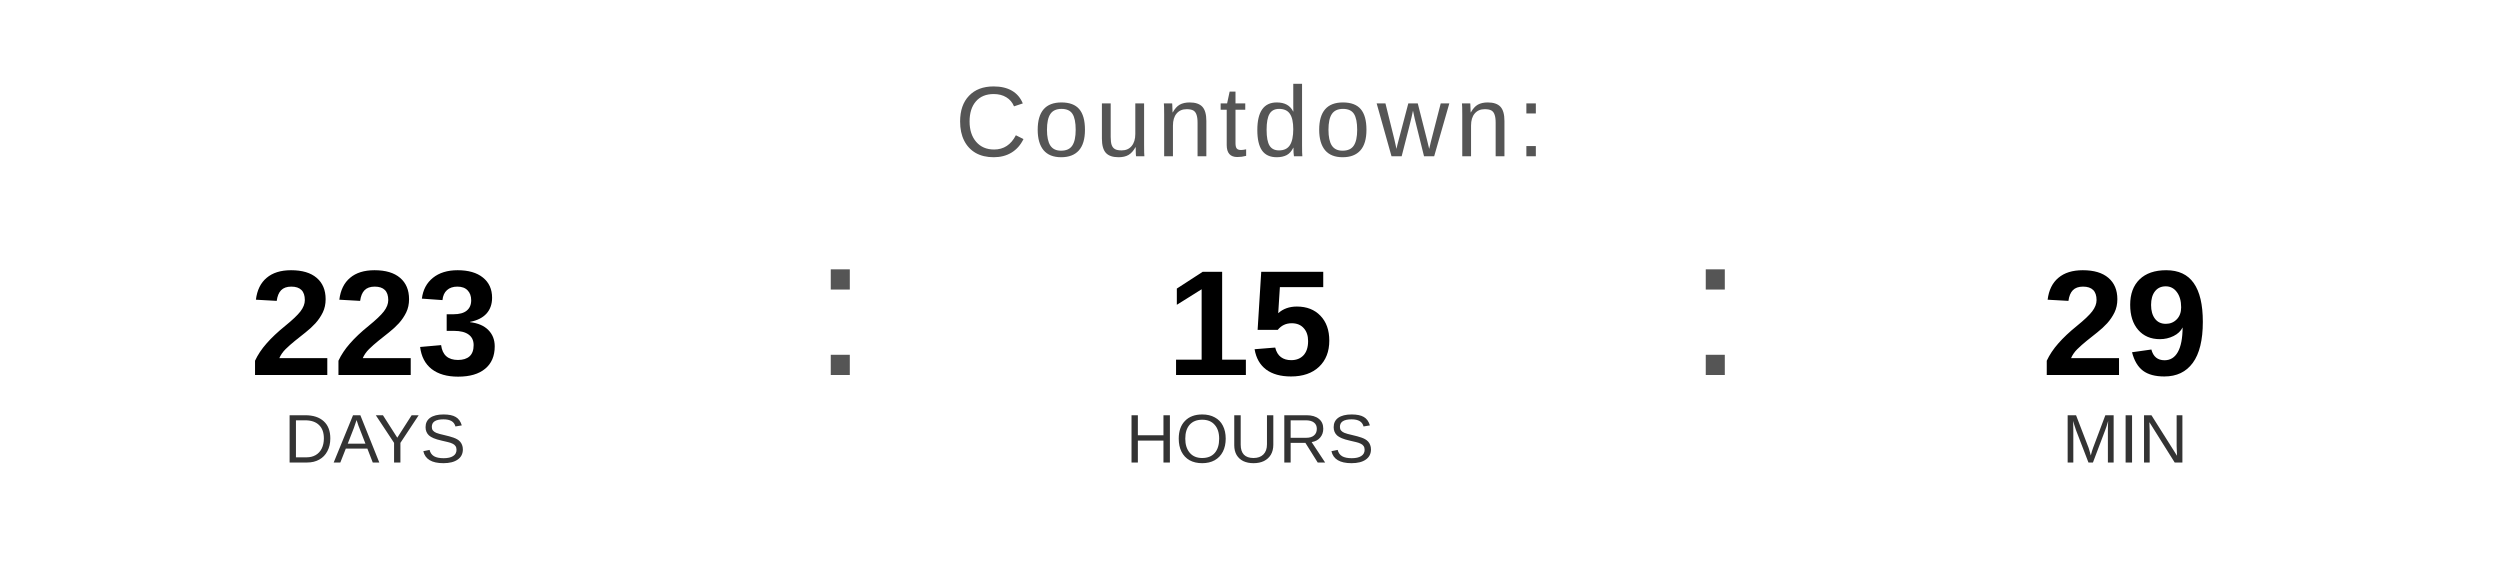
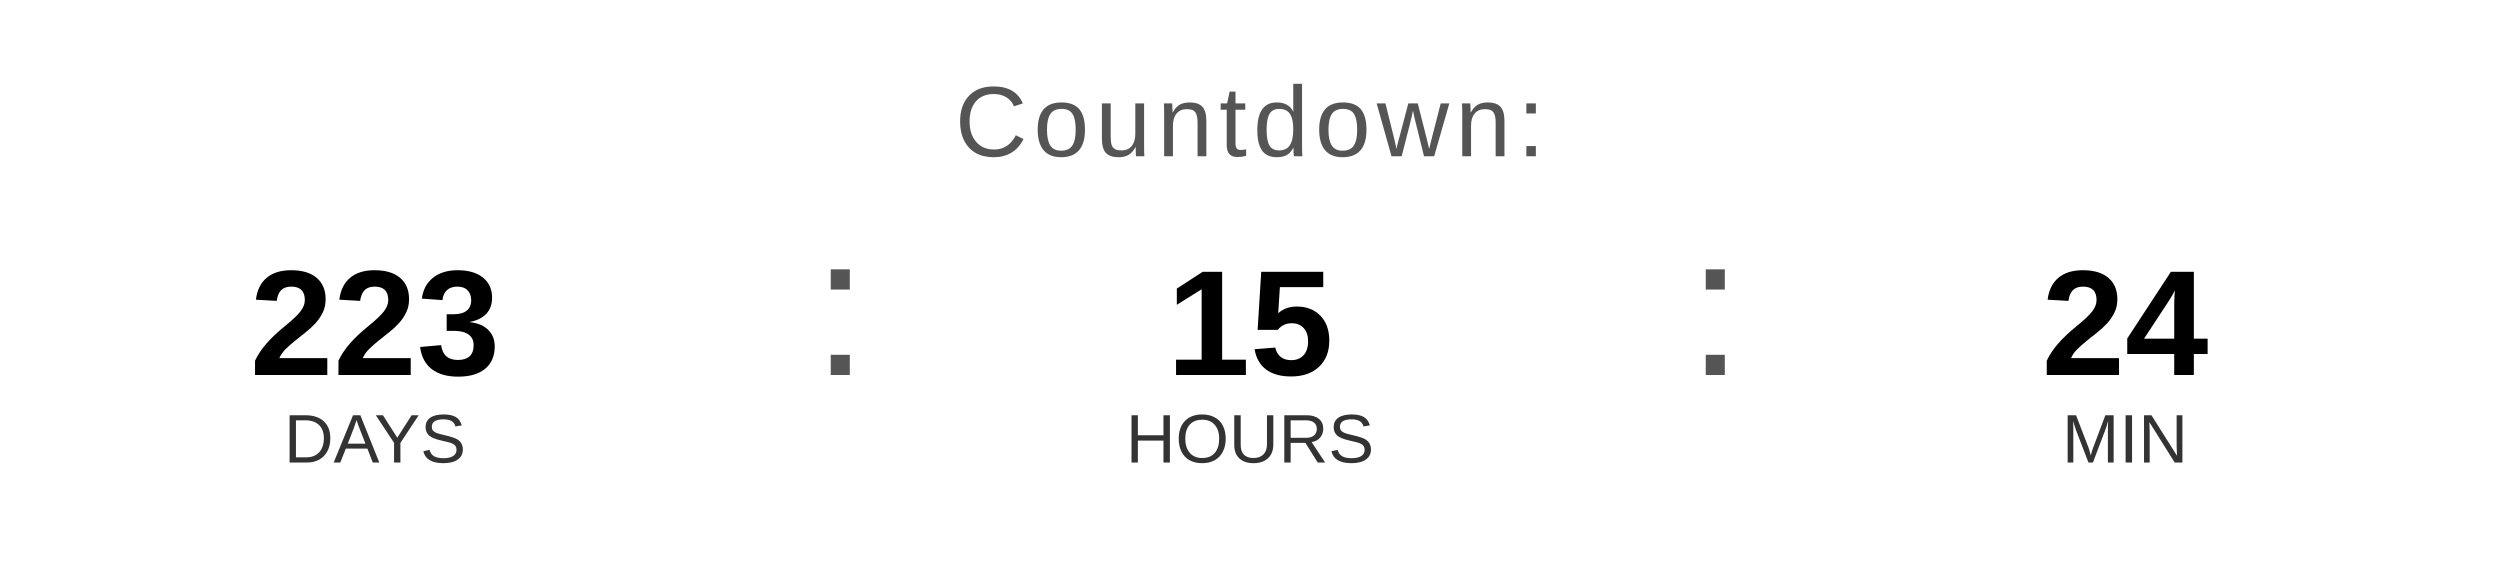
<svg xmlns="http://www.w3.org/2000/svg" width="400" height="90" viewBox="0 0 400 90">
  <text x="200" y="25" font-family="Arial, Helvetica, sans-serif" font-size="16" fill="#555555" text-anchor="middle" letter-spacing="1">
    Countdown:
  </text>
  <text x="60" y="60" font-family="Arial, Helvetica, sans-serif" font-size="24" font-weight="bold" fill="#000000" text-anchor="middle">223</text>
  <text x="60" y="74" font-family="Arial, Helvetica, sans-serif" font-size="11" fill="#333333" text-anchor="middle">DAYS</text>
  <text x="130" y="60" font-family="Arial, sans-serif" font-size="32" fill="#555555">:</text>
  <text x="200" y="60" font-family="Arial, Helvetica, sans-serif" font-size="24" font-weight="bold" fill="#000000" text-anchor="middle">15</text>
  <text x="200" y="74" font-family="Arial, Helvetica, sans-serif" font-size="11" fill="#333333" text-anchor="middle">HOURS</text>
  <text x="270" y="60" font-family="Arial, sans-serif" font-size="32" fill="#555555">:</text>
-   <text x="340" y="60" font-family="Arial, Helvetica, sans-serif" font-size="24" font-weight="bold" fill="#000000" text-anchor="middle">29</text>
+   <text x="340" y="60" font-family="Arial, Helvetica, sans-serif" font-size="24" font-weight="bold" fill="#000000" text-anchor="middle">24</text>
  <text x="340" y="74" font-family="Arial, Helvetica, sans-serif" font-size="11" fill="#333333" text-anchor="middle">MIN</text>
</svg>
